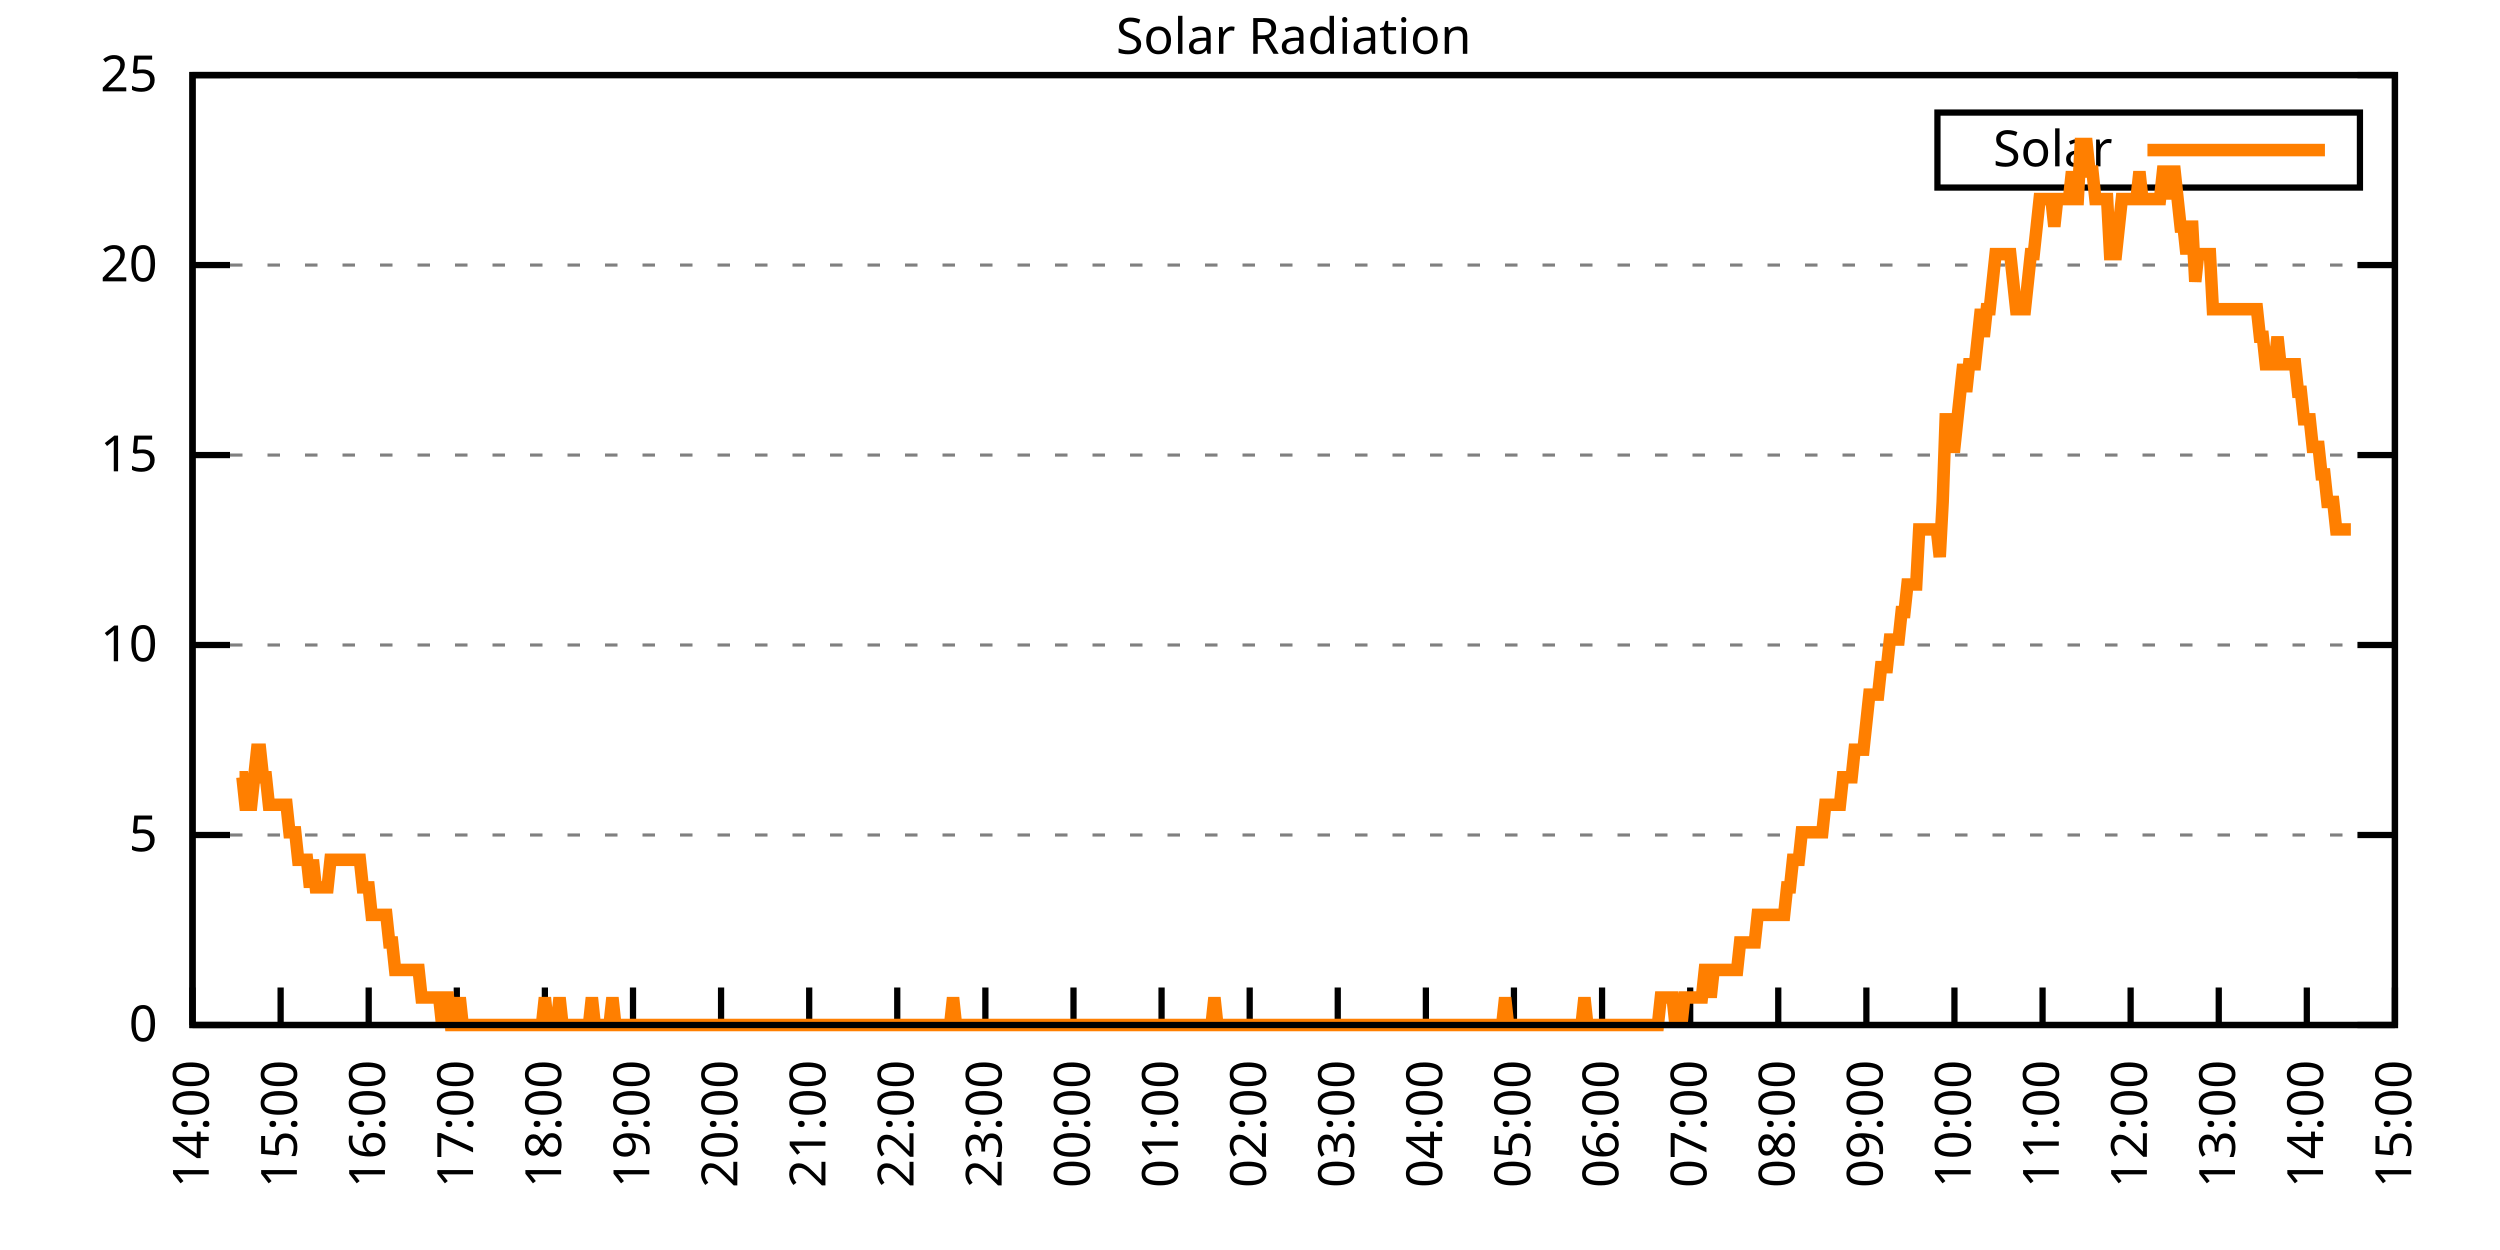
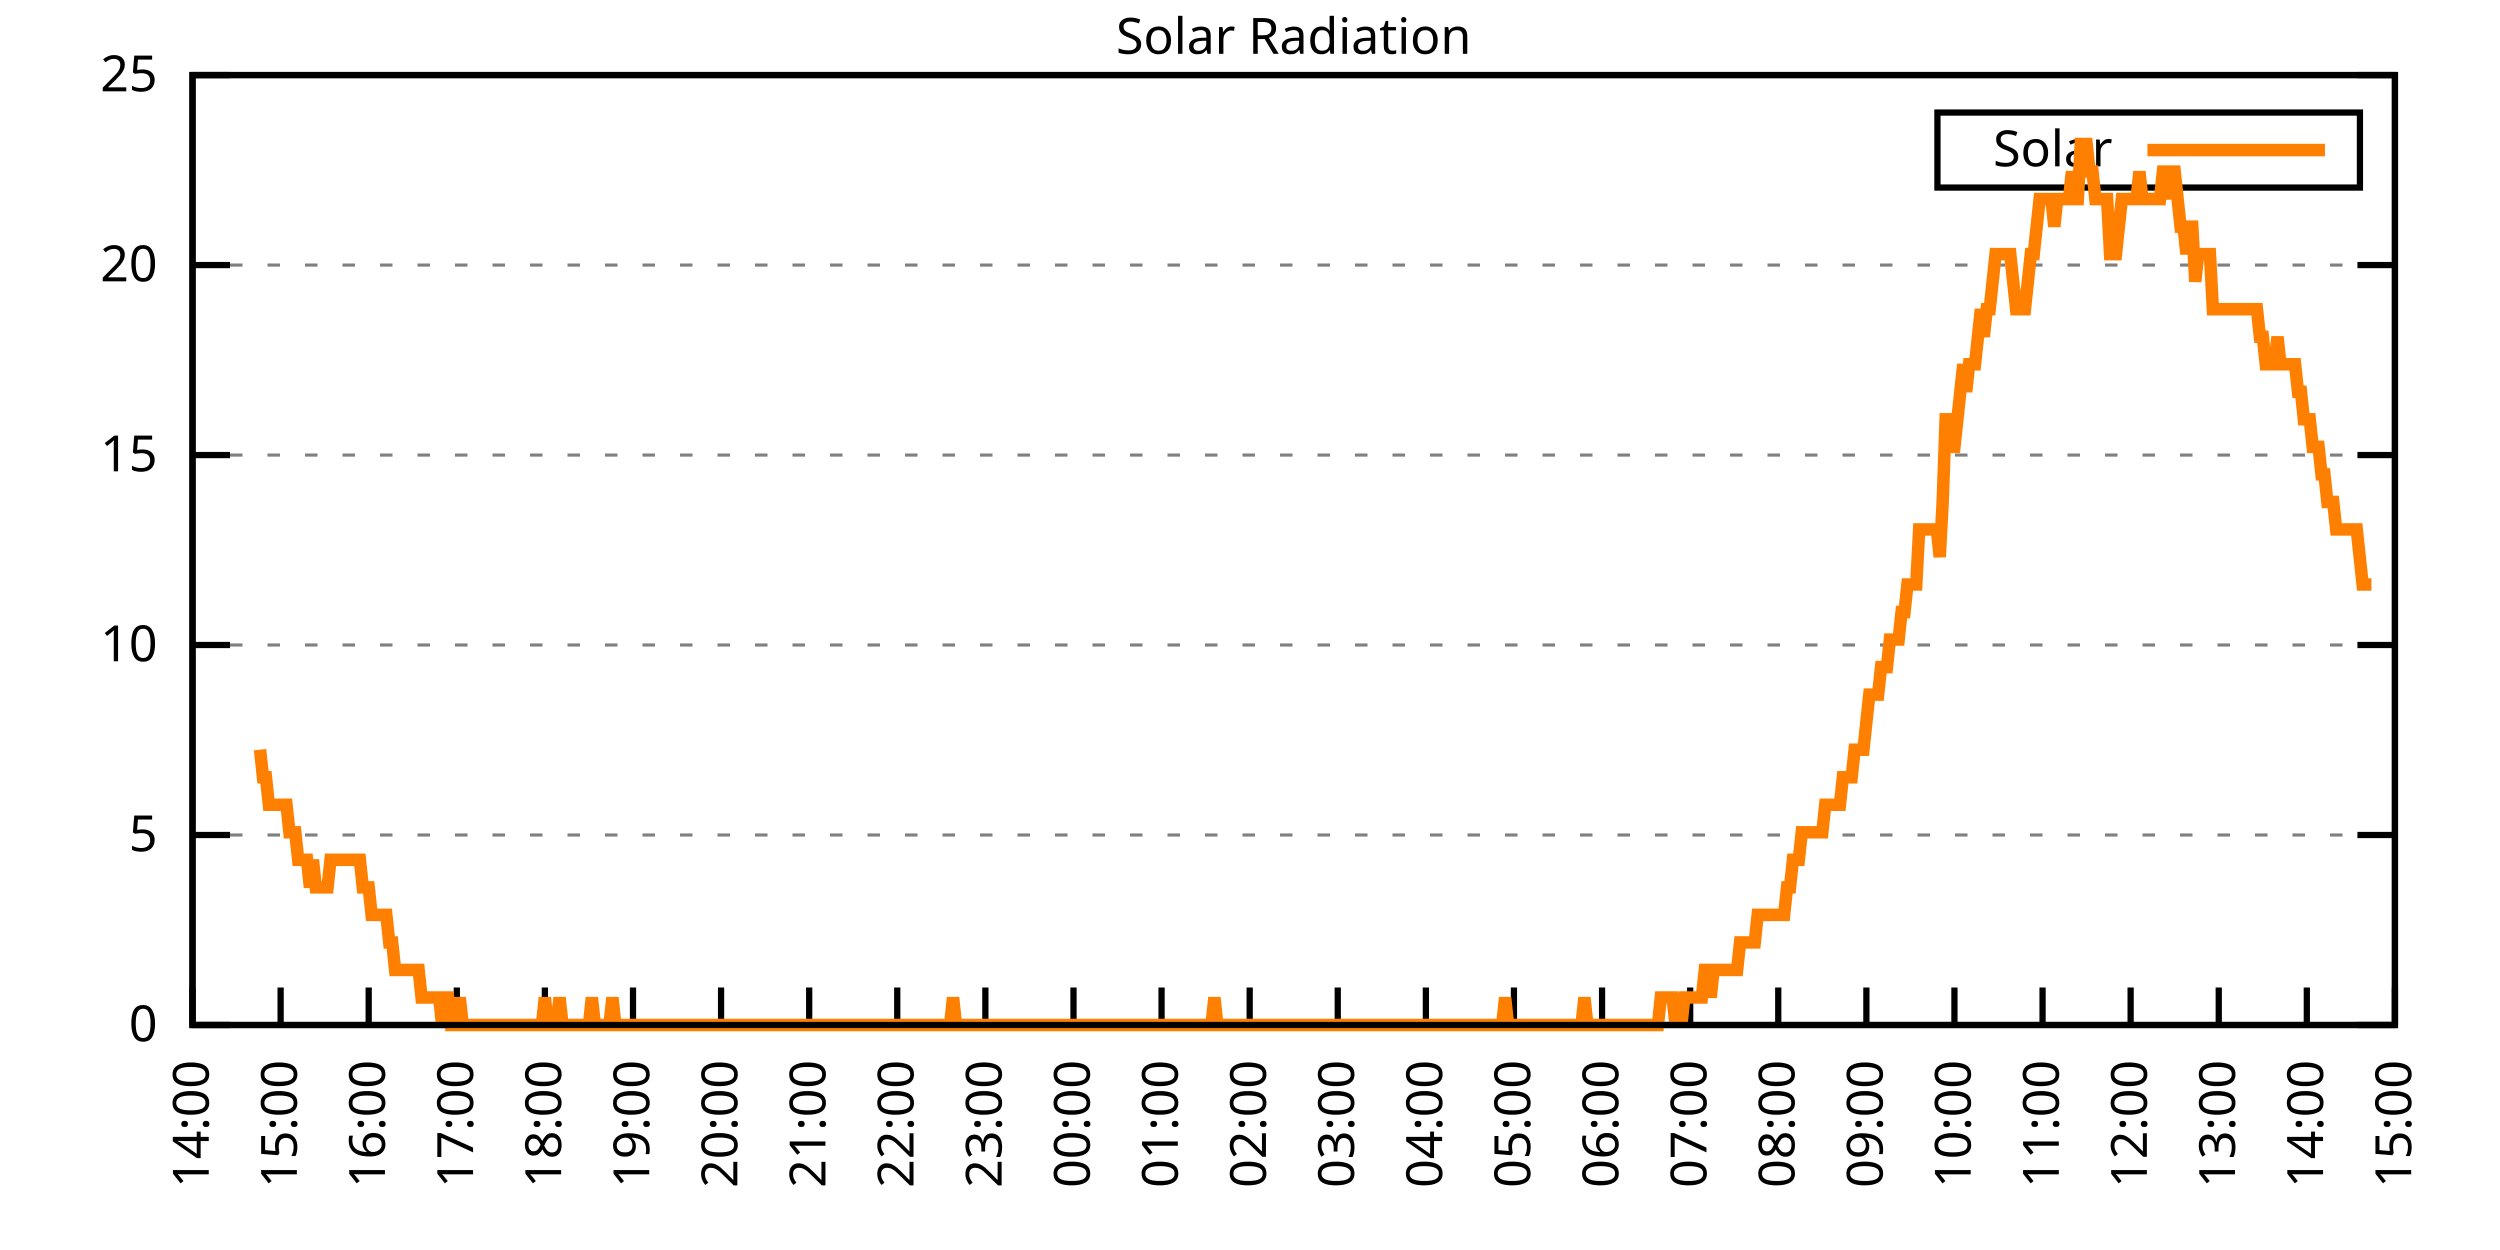
<svg xmlns="http://www.w3.org/2000/svg" xmlns:xlink="http://www.w3.org/1999/xlink" width="400" height="200" viewBox="0 0 400 200">
  <g id="gnuplot_canvas">
    <rect x="0" y="0" width="400" height="200" fill="none" />
    <defs>
      <circle id="gpDot" r="0.5" stroke-width="0.5" stroke="currentColor" />
      <path id="gpPt0" stroke-width="0.333" stroke="currentColor" d="M-1,0 h2 M0,-1 v2" />
      <path id="gpPt1" stroke-width="0.333" stroke="currentColor" d="M-1,-1 L1,1 M1,-1 L-1,1" />
      <path id="gpPt2" stroke-width="0.333" stroke="currentColor" d="M-1,0 L1,0 M0,-1 L0,1 M-1,-1 L1,1 M-1,1 L1,-1" />
      <rect id="gpPt3" stroke-width="0.333" stroke="currentColor" x="-1" y="-1" width="2" height="2" />
      <rect id="gpPt4" stroke-width="0.333" stroke="currentColor" fill="currentColor" x="-1" y="-1" width="2" height="2" />
      <circle id="gpPt5" stroke-width="0.333" stroke="currentColor" cx="0" cy="0" r="1" />
      <use xlink:href="#gpPt5" id="gpPt6" fill="currentColor" stroke="none" />
      <path id="gpPt7" stroke-width="0.333" stroke="currentColor" d="M0,-1.33 L-1.33,0.67 L1.33,0.67 z" />
      <use xlink:href="#gpPt7" id="gpPt8" fill="currentColor" stroke="none" />
      <use xlink:href="#gpPt7" id="gpPt9" stroke="currentColor" transform="rotate(180)" />
      <use xlink:href="#gpPt9" id="gpPt10" fill="currentColor" stroke="none" />
      <use xlink:href="#gpPt3" id="gpPt11" stroke="currentColor" transform="rotate(45)" />
      <use xlink:href="#gpPt11" id="gpPt12" fill="currentColor" stroke="none" />
      <path id="gpPt13" stroke-width="0.333" stroke="currentColor" d="M0,1.330 L1.265,0.411 L0.782,-1.067 L-0.782,-1.076 L-1.265,0.411 z" />
      <use xlink:href="#gpPt13" id="gpPt14" fill="currentColor" stroke="none" />
      <filter id="textbox" filterUnits="objectBoundingBox" x="0" y="0" height="1" width="1">
        <feFlood flood-color="white" flood-opacity="1" result="bgnd" />
        <feComposite in="SourceGraphic" in2="bgnd" operator="atop" />
      </filter>
      <filter id="greybox" filterUnits="objectBoundingBox" x="0" y="0" height="1" width="1">
        <feFlood flood-color="lightgrey" flood-opacity="1" result="grey" />
        <feComposite in="SourceGraphic" in2="grey" operator="atop" />
      </filter>
    </defs>
    <g fill="none" color="white" stroke="currentColor" stroke-width="1.00" stroke-linecap="butt" stroke-linejoin="miter">
</g>
    <g fill="none" color="black" stroke="currentColor" stroke-width="1.00" stroke-linecap="butt" stroke-linejoin="miter">
      <g stroke="none" shape-rendering="crispEdges">
        <polygon fill="rgb(255, 255, 255)" points="30.80,164.00 383.18,164.00 383.18,12.02 30.80,12.02 " />
      </g>
    </g>
    <g fill="none" color="black" stroke="currentColor" stroke-width="1.00" stroke-linecap="butt" stroke-linejoin="miter">
</g>
    <g fill="none" color="black" stroke="black" stroke-width="0.50" stroke-linecap="butt" stroke-linejoin="miter">
</g>
    <g fill="none" color="gray" stroke="currentColor" stroke-width="0.50" stroke-linecap="butt" stroke-linejoin="miter">
      <path stroke="gray" stroke-dasharray="2,4" class="gridline" d="M30.80,164.00 L383.19,164.00  " />
    </g>
    <g fill="none" color="gray" stroke="gray" stroke-width="1.00" stroke-linecap="butt" stroke-linejoin="miter">
</g>
    <g fill="none" color="black" stroke="currentColor" stroke-width="1.00" stroke-linecap="butt" stroke-linejoin="miter">
      <path stroke="black" d="M30.80,164.00 L36.80,164.00 M383.19,164.00 L377.19,164.00  " />
      <g transform="translate(25.20,166.60)" stroke="none" fill="black" font-family="Sans" font-size="8.00" text-anchor="end">
        <text>
          <tspan font-family="Sans"> 0</tspan>
        </text>
      </g>
    </g>
    <g fill="none" color="black" stroke="currentColor" stroke-width="1.00" stroke-linecap="butt" stroke-linejoin="miter">
</g>
    <g fill="none" color="black" stroke="black" stroke-width="0.50" stroke-linecap="butt" stroke-linejoin="miter">
</g>
    <g fill="none" color="gray" stroke="currentColor" stroke-width="0.50" stroke-linecap="butt" stroke-linejoin="miter">
      <path stroke="gray" stroke-dasharray="2,4" class="gridline" d="M30.80,133.60 L383.19,133.60  " />
    </g>
    <g fill="none" color="gray" stroke="gray" stroke-width="1.00" stroke-linecap="butt" stroke-linejoin="miter">
</g>
    <g fill="none" color="black" stroke="currentColor" stroke-width="1.00" stroke-linecap="butt" stroke-linejoin="miter">
      <path stroke="black" d="M30.80,133.60 L36.80,133.60 M383.19,133.60 L377.19,133.60  " />
      <g transform="translate(25.20,136.20)" stroke="none" fill="black" font-family="Sans" font-size="8.00" text-anchor="end">
        <text>
          <tspan font-family="Sans"> 5</tspan>
        </text>
      </g>
    </g>
    <g fill="none" color="black" stroke="currentColor" stroke-width="1.00" stroke-linecap="butt" stroke-linejoin="miter">
</g>
    <g fill="none" color="black" stroke="black" stroke-width="0.50" stroke-linecap="butt" stroke-linejoin="miter">
</g>
    <g fill="none" color="gray" stroke="currentColor" stroke-width="0.50" stroke-linecap="butt" stroke-linejoin="miter">
      <path stroke="gray" stroke-dasharray="2,4" class="gridline" d="M30.80,103.20 L383.19,103.20  " />
    </g>
    <g fill="none" color="gray" stroke="gray" stroke-width="1.00" stroke-linecap="butt" stroke-linejoin="miter">
</g>
    <g fill="none" color="black" stroke="currentColor" stroke-width="1.00" stroke-linecap="butt" stroke-linejoin="miter">
      <path stroke="black" d="M30.80,103.20 L36.80,103.20 M383.19,103.20 L377.19,103.20  " />
      <g transform="translate(25.20,105.80)" stroke="none" fill="black" font-family="Sans" font-size="8.00" text-anchor="end">
        <text>
          <tspan font-family="Sans"> 10</tspan>
        </text>
      </g>
    </g>
    <g fill="none" color="black" stroke="currentColor" stroke-width="1.00" stroke-linecap="butt" stroke-linejoin="miter">
</g>
    <g fill="none" color="black" stroke="black" stroke-width="0.50" stroke-linecap="butt" stroke-linejoin="miter">
</g>
    <g fill="none" color="gray" stroke="currentColor" stroke-width="0.50" stroke-linecap="butt" stroke-linejoin="miter">
      <path stroke="gray" stroke-dasharray="2,4" class="gridline" d="M30.80,72.81 L383.19,72.81  " />
    </g>
    <g fill="none" color="gray" stroke="gray" stroke-width="1.00" stroke-linecap="butt" stroke-linejoin="miter">
</g>
    <g fill="none" color="black" stroke="currentColor" stroke-width="1.00" stroke-linecap="butt" stroke-linejoin="miter">
      <path stroke="black" d="M30.80,72.81 L36.80,72.81 M383.19,72.81 L377.19,72.81  " />
      <g transform="translate(25.20,75.41)" stroke="none" fill="black" font-family="Sans" font-size="8.00" text-anchor="end">
        <text>
          <tspan font-family="Sans"> 15</tspan>
        </text>
      </g>
    </g>
    <g fill="none" color="black" stroke="currentColor" stroke-width="1.00" stroke-linecap="butt" stroke-linejoin="miter">
</g>
    <g fill="none" color="black" stroke="black" stroke-width="0.50" stroke-linecap="butt" stroke-linejoin="miter">
</g>
    <g fill="none" color="gray" stroke="currentColor" stroke-width="0.50" stroke-linecap="butt" stroke-linejoin="miter">
      <path stroke="gray" stroke-dasharray="2,4" class="gridline" d="M30.80,42.41 L383.19,42.41  " />
    </g>
    <g fill="none" color="gray" stroke="gray" stroke-width="1.00" stroke-linecap="butt" stroke-linejoin="miter">
</g>
    <g fill="none" color="black" stroke="currentColor" stroke-width="1.00" stroke-linecap="butt" stroke-linejoin="miter">
      <path stroke="black" d="M30.80,42.41 L36.80,42.41 M383.19,42.41 L377.19,42.41  " />
      <g transform="translate(25.20,45.01)" stroke="none" fill="black" font-family="Sans" font-size="8.00" text-anchor="end">
        <text>
          <tspan font-family="Sans"> 20</tspan>
        </text>
      </g>
    </g>
    <g fill="none" color="black" stroke="currentColor" stroke-width="1.00" stroke-linecap="butt" stroke-linejoin="miter">
</g>
    <g fill="none" color="black" stroke="black" stroke-width="0.50" stroke-linecap="butt" stroke-linejoin="miter">
</g>
    <g fill="none" color="gray" stroke="currentColor" stroke-width="0.50" stroke-linecap="butt" stroke-linejoin="miter">
      <path stroke="gray" stroke-dasharray="2,4" class="gridline" d="M30.80,12.01 L383.19,12.01  " />
    </g>
    <g fill="none" color="gray" stroke="gray" stroke-width="1.00" stroke-linecap="butt" stroke-linejoin="miter">
</g>
    <g fill="none" color="black" stroke="currentColor" stroke-width="1.00" stroke-linecap="butt" stroke-linejoin="miter">
      <path stroke="black" d="M30.80,12.01 L36.80,12.01 M383.19,12.01 L377.19,12.01  " />
      <g transform="translate(25.20,14.61)" stroke="none" fill="black" font-family="Sans" font-size="8.00" text-anchor="end">
        <text>
          <tspan font-family="Sans"> 25</tspan>
        </text>
      </g>
    </g>
    <g fill="none" color="black" stroke="currentColor" stroke-width="1.00" stroke-linecap="butt" stroke-linejoin="miter">
      <path stroke="black" d="M30.80,164.00 L30.80,158.00  " />
      <g transform="translate(33.40,169.60) rotate(270.00)" stroke="none" fill="black" font-family="Sans" font-size="8.00" text-anchor="end">
        <text>
          <tspan font-family="Sans">14:00</tspan>
        </text>
      </g>
    </g>
    <g fill="none" color="black" stroke="currentColor" stroke-width="1.00" stroke-linecap="butt" stroke-linejoin="miter">
      <path stroke="black" d="M44.90,164.00 L44.90,158.00  " />
      <g transform="translate(47.50,169.60) rotate(270.00)" stroke="none" fill="black" font-family="Sans" font-size="8.00" text-anchor="end">
        <text>
          <tspan font-family="Sans">15:00</tspan>
        </text>
      </g>
    </g>
    <g fill="none" color="black" stroke="currentColor" stroke-width="1.00" stroke-linecap="butt" stroke-linejoin="miter">
      <path stroke="black" d="M58.99,164.00 L58.99,158.00  " />
      <g transform="translate(61.59,169.60) rotate(270.00)" stroke="none" fill="black" font-family="Sans" font-size="8.00" text-anchor="end">
        <text>
          <tspan font-family="Sans">16:00</tspan>
        </text>
      </g>
    </g>
    <g fill="none" color="black" stroke="currentColor" stroke-width="1.00" stroke-linecap="butt" stroke-linejoin="miter">
      <path stroke="black" d="M73.09,164.00 L73.09,158.00  " />
      <g transform="translate(75.69,169.60) rotate(270.00)" stroke="none" fill="black" font-family="Sans" font-size="8.00" text-anchor="end">
        <text>
          <tspan font-family="Sans">17:00</tspan>
        </text>
      </g>
    </g>
    <g fill="none" color="black" stroke="currentColor" stroke-width="1.00" stroke-linecap="butt" stroke-linejoin="miter">
      <path stroke="black" d="M87.18,164.00 L87.18,158.00  " />
      <g transform="translate(89.78,169.60) rotate(270.00)" stroke="none" fill="black" font-family="Sans" font-size="8.00" text-anchor="end">
        <text>
          <tspan font-family="Sans">18:00</tspan>
        </text>
      </g>
    </g>
    <g fill="none" color="black" stroke="currentColor" stroke-width="1.00" stroke-linecap="butt" stroke-linejoin="miter">
      <path stroke="black" d="M101.28,164.00 L101.28,158.00  " />
      <g transform="translate(103.88,169.60) rotate(270.00)" stroke="none" fill="black" font-family="Sans" font-size="8.00" text-anchor="end">
        <text>
          <tspan font-family="Sans">19:00</tspan>
        </text>
      </g>
    </g>
    <g fill="none" color="black" stroke="currentColor" stroke-width="1.00" stroke-linecap="butt" stroke-linejoin="miter">
      <path stroke="black" d="M115.37,164.00 L115.37,158.00  " />
      <g transform="translate(117.97,169.60) rotate(270.00)" stroke="none" fill="black" font-family="Sans" font-size="8.00" text-anchor="end">
        <text>
          <tspan font-family="Sans">20:00</tspan>
        </text>
      </g>
    </g>
    <g fill="none" color="black" stroke="currentColor" stroke-width="1.00" stroke-linecap="butt" stroke-linejoin="miter">
      <path stroke="black" d="M129.47,164.00 L129.47,158.00  " />
      <g transform="translate(132.07,169.60) rotate(270.00)" stroke="none" fill="black" font-family="Sans" font-size="8.00" text-anchor="end">
        <text>
          <tspan font-family="Sans">21:00</tspan>
        </text>
      </g>
    </g>
    <g fill="none" color="black" stroke="currentColor" stroke-width="1.00" stroke-linecap="butt" stroke-linejoin="miter">
      <path stroke="black" d="M143.56,164.00 L143.56,158.00  " />
      <g transform="translate(146.16,169.60) rotate(270.00)" stroke="none" fill="black" font-family="Sans" font-size="8.00" text-anchor="end">
        <text>
          <tspan font-family="Sans">22:00</tspan>
        </text>
      </g>
    </g>
    <g fill="none" color="black" stroke="currentColor" stroke-width="1.00" stroke-linecap="butt" stroke-linejoin="miter">
      <path stroke="black" d="M157.66,164.00 L157.66,158.00  " />
      <g transform="translate(160.26,169.60) rotate(270.00)" stroke="none" fill="black" font-family="Sans" font-size="8.00" text-anchor="end">
        <text>
          <tspan font-family="Sans">23:00</tspan>
        </text>
      </g>
    </g>
    <g fill="none" color="black" stroke="currentColor" stroke-width="1.00" stroke-linecap="butt" stroke-linejoin="miter">
      <path stroke="black" d="M171.76,164.00 L171.76,158.00  " />
      <g transform="translate(174.36,169.60) rotate(270.00)" stroke="none" fill="black" font-family="Sans" font-size="8.00" text-anchor="end">
        <text>
          <tspan font-family="Sans">00:00</tspan>
        </text>
      </g>
    </g>
    <g fill="none" color="black" stroke="currentColor" stroke-width="1.00" stroke-linecap="butt" stroke-linejoin="miter">
      <path stroke="black" d="M185.85,164.00 L185.85,158.00  " />
      <g transform="translate(188.45,169.60) rotate(270.00)" stroke="none" fill="black" font-family="Sans" font-size="8.00" text-anchor="end">
        <text>
          <tspan font-family="Sans">01:00</tspan>
        </text>
      </g>
    </g>
    <g fill="none" color="black" stroke="currentColor" stroke-width="1.00" stroke-linecap="butt" stroke-linejoin="miter">
      <path stroke="black" d="M199.95,164.00 L199.95,158.00  " />
      <g transform="translate(202.55,169.60) rotate(270.00)" stroke="none" fill="black" font-family="Sans" font-size="8.00" text-anchor="end">
        <text>
          <tspan font-family="Sans">02:00</tspan>
        </text>
      </g>
    </g>
    <g fill="none" color="black" stroke="currentColor" stroke-width="1.00" stroke-linecap="butt" stroke-linejoin="miter">
      <path stroke="black" d="M214.04,164.00 L214.04,158.00  " />
      <g transform="translate(216.64,169.60) rotate(270.00)" stroke="none" fill="black" font-family="Sans" font-size="8.00" text-anchor="end">
        <text>
          <tspan font-family="Sans">03:00</tspan>
        </text>
      </g>
    </g>
    <g fill="none" color="black" stroke="currentColor" stroke-width="1.00" stroke-linecap="butt" stroke-linejoin="miter">
      <path stroke="black" d="M228.14,164.00 L228.14,158.00  " />
      <g transform="translate(230.74,169.60) rotate(270.00)" stroke="none" fill="black" font-family="Sans" font-size="8.00" text-anchor="end">
        <text>
          <tspan font-family="Sans">04:00</tspan>
        </text>
      </g>
    </g>
    <g fill="none" color="black" stroke="currentColor" stroke-width="1.00" stroke-linecap="butt" stroke-linejoin="miter">
      <path stroke="black" d="M242.23,164.00 L242.23,158.00  " />
      <g transform="translate(244.83,169.60) rotate(270.00)" stroke="none" fill="black" font-family="Sans" font-size="8.00" text-anchor="end">
        <text>
          <tspan font-family="Sans">05:00</tspan>
        </text>
      </g>
    </g>
    <g fill="none" color="black" stroke="currentColor" stroke-width="1.00" stroke-linecap="butt" stroke-linejoin="miter">
      <path stroke="black" d="M256.33,164.00 L256.33,158.00  " />
      <g transform="translate(258.93,169.60) rotate(270.00)" stroke="none" fill="black" font-family="Sans" font-size="8.00" text-anchor="end">
        <text>
          <tspan font-family="Sans">06:00</tspan>
        </text>
      </g>
    </g>
    <g fill="none" color="black" stroke="currentColor" stroke-width="1.00" stroke-linecap="butt" stroke-linejoin="miter">
      <path stroke="black" d="M270.43,164.00 L270.43,158.00  " />
      <g transform="translate(273.03,169.60) rotate(270.00)" stroke="none" fill="black" font-family="Sans" font-size="8.00" text-anchor="end">
        <text>
          <tspan font-family="Sans">07:00</tspan>
        </text>
      </g>
    </g>
    <g fill="none" color="black" stroke="currentColor" stroke-width="1.00" stroke-linecap="butt" stroke-linejoin="miter">
      <path stroke="black" d="M284.52,164.00 L284.52,158.00  " />
      <g transform="translate(287.12,169.60) rotate(270.00)" stroke="none" fill="black" font-family="Sans" font-size="8.00" text-anchor="end">
        <text>
          <tspan font-family="Sans">08:00</tspan>
        </text>
      </g>
    </g>
    <g fill="none" color="black" stroke="currentColor" stroke-width="1.00" stroke-linecap="butt" stroke-linejoin="miter">
      <path stroke="black" d="M298.62,164.00 L298.62,158.00  " />
      <g transform="translate(301.22,169.60) rotate(270.00)" stroke="none" fill="black" font-family="Sans" font-size="8.00" text-anchor="end">
        <text>
          <tspan font-family="Sans">09:00</tspan>
        </text>
      </g>
    </g>
    <g fill="none" color="black" stroke="currentColor" stroke-width="1.00" stroke-linecap="butt" stroke-linejoin="miter">
      <path stroke="black" d="M312.71,164.00 L312.71,158.00  " />
      <g transform="translate(315.31,169.60) rotate(270.00)" stroke="none" fill="black" font-family="Sans" font-size="8.00" text-anchor="end">
        <text>
          <tspan font-family="Sans">10:00</tspan>
        </text>
      </g>
    </g>
    <g fill="none" color="black" stroke="currentColor" stroke-width="1.00" stroke-linecap="butt" stroke-linejoin="miter">
      <path stroke="black" d="M326.81,164.00 L326.81,158.00  " />
      <g transform="translate(329.41,169.60) rotate(270.00)" stroke="none" fill="black" font-family="Sans" font-size="8.00" text-anchor="end">
        <text>
          <tspan font-family="Sans">11:00</tspan>
        </text>
      </g>
    </g>
    <g fill="none" color="black" stroke="currentColor" stroke-width="1.00" stroke-linecap="butt" stroke-linejoin="miter">
      <path stroke="black" d="M340.90,164.00 L340.90,158.00  " />
      <g transform="translate(343.50,169.60) rotate(270.00)" stroke="none" fill="black" font-family="Sans" font-size="8.00" text-anchor="end">
        <text>
          <tspan font-family="Sans">12:00</tspan>
        </text>
      </g>
    </g>
    <g fill="none" color="black" stroke="currentColor" stroke-width="1.00" stroke-linecap="butt" stroke-linejoin="miter">
      <path stroke="black" d="M355.00,164.00 L355.00,158.00  " />
      <g transform="translate(357.60,169.60) rotate(270.00)" stroke="none" fill="black" font-family="Sans" font-size="8.00" text-anchor="end">
        <text>
          <tspan font-family="Sans">13:00</tspan>
        </text>
      </g>
    </g>
    <g fill="none" color="black" stroke="currentColor" stroke-width="1.00" stroke-linecap="butt" stroke-linejoin="miter">
      <path stroke="black" d="M369.09,164.00 L369.09,158.00  " />
      <g transform="translate(371.69,169.60) rotate(270.00)" stroke="none" fill="black" font-family="Sans" font-size="8.00" text-anchor="end">
        <text>
          <tspan font-family="Sans">14:00</tspan>
        </text>
      </g>
    </g>
    <g fill="none" color="black" stroke="currentColor" stroke-width="1.00" stroke-linecap="butt" stroke-linejoin="miter">
      <path stroke="black" d="M383.19,164.00 L383.19,158.00  " />
      <g transform="translate(385.79,169.60) rotate(270.00)" stroke="none" fill="black" font-family="Sans" font-size="8.00" text-anchor="end">
        <text>
          <tspan font-family="Sans">15:00</tspan>
        </text>
      </g>
    </g>
    <g fill="none" color="black" stroke="currentColor" stroke-width="1.00" stroke-linecap="butt" stroke-linejoin="miter">
</g>
    <g fill="none" color="black" stroke="currentColor" stroke-width="1.00" stroke-linecap="butt" stroke-linejoin="miter">
      <path stroke="black" d="M30.80,12.01 L30.80,164.00 L383.19,164.00 L383.19,12.01 L30.80,12.01 Z  " />
    </g>
    <g fill="none" color="black" stroke="currentColor" stroke-width="1.00" stroke-linecap="butt" stroke-linejoin="miter">
</g>
    <g fill="none" color="black" stroke="currentColor" stroke-width="1.00" stroke-linecap="butt" stroke-linejoin="miter">
      <path stroke="black" d="M309.99,30.01 L309.99,18.01 L377.59,18.01 L377.59,30.01 L309.99,30.01 Z  " />
    </g>
    <g id="Solar_Radiation_plot_1">
      <g fill="none" color="white" stroke="black" stroke-width="2.00" stroke-linecap="butt" stroke-linejoin="miter">
</g>
      <g fill="none" color="black" stroke="currentColor" stroke-width="2.00" stroke-linecap="butt" stroke-linejoin="miter">
        <g transform="translate(337.99,26.61)" stroke="none" fill="black" font-family="Sans" font-size="8.00" text-anchor="end">
          <text>
            <tspan font-family="Sans">Solar</tspan>
          </text>
        </g>
      </g>
      <g fill="none" color="black" stroke="currentColor" stroke-width="2.00" stroke-linecap="butt" stroke-linejoin="miter">
-         <path stroke="rgb(255, 127,   0)" d="M343.59,24.01 L371.99,24.01 M38.32,124.36 L38.79,124.36 L39.26,128.76 L39.73,128.76 L40.20,128.76 L40.67,124.36   L41.14,119.95 L41.61,119.95 L42.08,124.36 L42.55,124.36 L43.02,128.76 L43.49,128.76 L43.96,128.76 L44.43,128.76   L44.90,128.76 L45.37,128.76 L45.84,128.76 L46.31,133.17 L46.78,133.17 L47.24,133.17 L47.71,137.57 L48.18,137.57   L48.65,137.57 L49.12,137.57 L49.59,141.98 L50.06,137.57 L50.53,141.98 L51.00,141.98 L51.47,141.98 L51.94,141.98   L52.41,141.98 L52.88,137.57 L53.35,137.57 L53.82,137.57 L54.29,137.57 L54.76,137.57 L55.23,137.57 L55.70,137.57   L56.17,137.57 L56.64,137.57 L57.11,137.57 L57.58,137.57 L58.05,141.98 L58.52,141.98 L58.99,141.98 L59.46,146.38   L59.93,146.38 L60.40,146.38 L60.87,146.38 L61.34,146.38 L61.81,146.38 L62.28,150.79 L62.75,150.79 L63.22,155.19   L63.69,155.19 L64.16,155.19 L64.63,155.19 L65.10,155.19 L65.57,155.19 L66.04,155.19 L66.51,155.19 L66.98,155.19   L67.45,159.60 L67.92,159.60 L68.39,159.60 L68.86,159.60 L69.33,159.60 L69.80,159.60 L70.27,159.60 L70.74,164.00   L71.21,159.60 L71.68,159.60 L72.15,164.00 L72.62,164.00 L73.09,164.00 L73.56,159.60 L74.03,164.00 L74.50,164.00   L74.97,164.00 L75.44,164.00 L75.91,164.00 L76.38,164.00 L76.85,164.00 L77.32,164.00 L77.79,164.00 L78.26,164.00   L78.73,164.00 L79.19,164.00 L79.66,164.00 L80.13,164.00 L80.60,164.00 L81.07,164.00 L81.54,164.00 L82.01,164.00   L82.48,164.00 L82.95,164.00 L83.42,164.00 L83.89,164.00 L84.36,164.00 L84.83,164.00 L85.30,164.00 L85.77,164.00   L86.24,164.00 L86.71,164.00 L87.18,159.60 L87.65,164.00 L88.12,164.00 L88.59,164.00 L89.06,164.00 L89.53,159.60   L90.00,164.00 L90.47,164.00 L90.94,164.00 L91.41,164.00 L91.88,164.00 L92.35,164.00 L92.82,164.00 L93.29,164.00   L93.76,164.00 L94.23,164.00 L94.70,159.60 L95.17,164.00 L95.64,164.00 L96.11,164.00 L96.58,164.00 L97.05,164.00   L97.52,164.00 L97.99,159.60 L98.46,164.00 L98.93,164.00 L99.40,164.00 L99.87,164.00 L100.34,164.00 L100.81,164.00   L101.28,164.00 L101.75,164.00 L102.22,164.00 L102.69,164.00 L103.16,164.00 L103.63,164.00 L104.10,164.00 L104.57,164.00   L105.04,164.00 L105.51,164.00 L105.98,164.00 L106.45,164.00 L106.92,164.00 L107.39,164.00 L107.86,164.00 L108.33,164.00   L108.80,164.00 L109.27,164.00 L109.74,164.00 L110.21,164.00 L110.68,164.00 L111.14,164.00 L111.61,164.00 L112.08,164.00   L112.55,164.00 L113.02,164.00 L113.49,164.00 L113.96,164.00 L114.43,164.00 L114.90,164.00 L115.37,164.00 L115.84,164.00   L116.31,164.00 L116.78,164.00 L117.25,164.00 L117.72,164.00 L118.19,164.00 L118.66,164.00 L119.13,164.00 L119.60,164.00   L120.07,164.00 L120.54,164.00 L121.01,164.00 L121.48,164.00 L121.95,164.00 L122.42,164.00 L122.89,164.00 L123.36,164.00   L123.83,164.00 L124.30,164.00 L124.77,164.00 L125.24,164.00 L125.71,164.00 L126.18,164.00 L126.65,164.00 L127.12,164.00   L127.59,164.00 L128.06,164.00 L128.53,164.00 L129.00,164.00 L129.47,164.00 L129.94,164.00 L130.41,164.00 L130.88,164.00   L131.35,164.00 L131.82,164.00 L132.29,164.00 L132.76,164.00 L133.23,164.00 L133.70,164.00 L134.17,164.00 L134.64,164.00   L135.11,164.00 L135.58,164.00 L136.05,164.00 L136.52,164.00 L136.99,164.00 L137.46,164.00 L137.93,164.00 L138.40,164.00   L138.87,164.00 L139.34,164.00 L139.81,164.00 L140.28,164.00 L140.75,164.00 L141.22,164.00 L141.69,164.00 L142.16,164.00   L142.63,164.00 L143.09,164.00 L143.56,164.00 L144.03,164.00 L144.50,164.00 L144.97,164.00 L145.44,164.00 L145.91,164.00   L146.38,164.00 L146.85,164.00 L147.32,164.00 L147.79,164.00 L148.26,164.00 L148.73,164.00 L149.20,164.00 L149.67,164.00   L150.14,164.00 L150.61,164.00 L151.08,164.00 L151.55,164.00 L152.02,164.00 L152.49,159.60 L152.96,164.00 L153.43,164.00   L153.90,164.00 L154.37,164.00 L154.84,164.00 L155.31,164.00 L155.78,164.00 L156.25,164.00 L156.72,164.00 L157.19,164.00   L157.66,164.00 L158.13,164.00 L158.60,164.00 L159.07,164.00 L159.54,164.00 L160.01,164.00 L160.48,164.00 L160.95,164.00   L161.42,164.00 L161.89,164.00 L162.36,164.00 L162.83,164.00 L163.30,164.00 L163.77,164.00 L164.24,164.00 L164.71,164.00   L165.18,164.00 L165.65,164.00 L166.12,164.00 L166.59,164.00 L167.06,164.00 L167.53,164.00 L168.00,164.00 L168.47,164.00   L168.94,164.00 L169.41,164.00 L169.88,164.00 L170.35,164.00 L170.82,164.00 L171.29,164.00 L171.76,164.00 L172.23,164.00   L172.70,164.00 L173.17,164.00 L173.64,164.00 L174.11,164.00 L174.58,164.00 L175.04,164.00 L175.51,164.00 L175.98,164.00   L176.45,164.00 L176.92,164.00 L177.39,164.00 L177.86,164.00 L178.33,164.00 L178.80,164.00 L179.27,164.00 L179.74,164.00   L180.21,164.00 L180.68,164.00 L181.15,164.00 L181.62,164.00 L182.09,164.00 L182.56,164.00 L183.03,164.00 L183.50,164.00   L183.97,164.00 L184.44,164.00 L184.91,164.00 L185.38,164.00 L185.85,164.00 L186.32,164.00 L186.79,164.00 L187.26,164.00   L187.73,164.00 L188.20,164.00 L188.67,164.00 L189.14,164.00 L189.61,164.00 L190.08,164.00 L190.55,164.00 L191.02,164.00   L191.49,164.00 L191.96,164.00 L192.43,164.00 L192.90,164.00 L193.37,164.00 L193.84,164.00 L194.31,159.60 L194.78,164.00   L195.25,164.00 L195.72,164.00 L196.19,164.00 L196.66,164.00 L197.13,164.00 L197.60,164.00 L198.07,164.00 L198.54,164.00   L199.01,164.00 L199.48,164.00 L199.95,164.00 L200.42,164.00 L200.89,164.00 L201.36,164.00 L201.83,164.00 L202.30,164.00   L202.77,164.00 L203.24,164.00 L203.71,164.00 L204.18,164.00 L204.65,164.00 L205.12,164.00 L205.59,164.00 L206.06,164.00   L206.53,164.00 L207.00,164.00 L207.46,164.00 L207.93,164.00 L208.40,164.00 L208.87,164.00 L209.34,164.00 L209.81,164.00   L210.28,164.00 L210.75,164.00 L211.22,164.00 L211.69,164.00 L212.16,164.00 L212.63,164.00 L213.10,164.00 L213.57,164.00   L214.04,164.00 L214.51,164.00 L214.98,164.00 L215.45,164.00 L215.92,164.00 L216.39,164.00 L216.86,164.00 L217.33,164.00   L217.80,164.00 L218.27,164.00 L218.74,164.00 L219.21,164.00 L219.68,164.00 L220.15,164.00 L220.62,164.00 L221.09,164.00   L221.56,164.00 L222.03,164.00 L222.50,164.00 L222.97,164.00 L223.44,164.00 L223.91,164.00 L224.38,164.00 L224.85,164.00   L225.32,164.00 L225.79,164.00 L226.26,164.00 L226.73,164.00 L227.20,164.00 L227.67,164.00 L228.14,164.00 L228.61,164.00   L229.08,164.00 L229.55,164.00 L230.02,164.00 L230.49,164.00 L230.96,164.00 L231.43,164.00 L231.90,164.00 L232.37,164.00   L232.84,164.00 L233.31,164.00 L233.78,164.00 L234.25,164.00 L234.72,164.00 L235.19,164.00 L235.66,164.00 L236.13,164.00   L236.60,164.00 L237.07,164.00 L237.54,164.00 L238.01,164.00 L238.48,164.00 L238.95,164.00 L239.41,164.00 L239.88,164.00   L240.35,164.00 L240.82,159.60 L241.29,164.00 L241.76,164.00 L242.23,164.00 L242.70,164.00 L243.17,164.00 L243.64,164.00   L244.11,164.00 L244.58,164.00 L245.05,164.00 L245.52,164.00 L245.99,164.00 L246.46,164.00 L246.93,164.00 L247.40,164.00   L247.87,164.00 L248.34,164.00 L248.81,164.00 L249.28,164.00 L249.75,164.00 L250.22,164.00 L250.69,164.00 L251.16,164.00   L251.63,164.00 L252.10,164.00 L252.57,164.00 L253.04,164.00 L253.51,159.60 L253.98,164.00 L254.45,164.00 L254.92,164.00   L255.39,164.00 L255.86,164.00 L256.33,164.00 L256.80,164.00 L257.27,164.00 L257.74,164.00 L258.21,164.00 L258.68,164.00   L259.15,164.00 L259.62,164.00 L260.09,164.00 L260.56,164.00 L261.03,164.00 L261.50,164.00 L261.97,164.00 L262.44,164.00   L262.91,164.00 L263.38,164.00 L263.85,164.00 L264.32,164.00 L264.79,164.00 L265.26,164.00 L265.73,159.60 L266.20,159.60   L266.67,159.60 L267.14,159.60 L267.61,159.60 L268.08,164.00 L268.55,159.60 L269.02,164.00 L269.49,159.60 L269.96,159.60   L270.43,159.60 L270.90,159.60 L271.36,159.60 L271.83,159.60 L272.30,159.60 L272.77,155.19 L273.24,155.19 L273.71,159.60   L274.18,155.19 L274.65,155.19 L275.12,155.19 L275.59,155.19 L276.06,155.19 L276.53,155.19 L277.00,155.19 L277.47,155.19   L277.94,155.19 L278.41,150.79 L278.88,150.79 L279.35,150.79 L279.82,150.79 L280.29,150.79 L280.76,150.79 L281.23,146.38   L281.70,146.38 L282.17,146.38 L282.64,146.38 L283.11,146.38 L283.58,146.38 L284.05,146.38 L284.52,146.38 L284.99,146.38   L285.46,146.38 L285.93,141.98 L286.40,141.98 L286.87,137.57 L287.34,137.57 L287.81,137.57 L288.28,133.17 L288.75,133.17   L289.22,133.17 L289.69,133.17 L290.16,133.17 L290.63,133.17 L291.10,133.17 L291.57,133.17 L292.04,128.76 L292.51,128.76   L292.98,128.76 L293.45,128.76 L293.92,128.76 L294.39,128.76 L294.86,124.36 L295.33,124.36 L295.80,124.36 L296.27,124.36   L296.74,119.95 L297.21,119.95 L297.68,119.95 L298.15,119.95 L298.62,115.55 L299.09,111.14 L299.56,111.14 L300.03,111.14   L300.50,111.14 L300.97,106.74 L301.44,106.74 L301.91,106.74 L302.38,102.33 L302.85,102.33 L303.31,102.33 L303.78,102.33   L304.25,97.93 L304.72,97.93 L305.19,93.52 L305.66,93.52 L306.13,93.52 L306.60,93.52 L307.07,84.71 L307.54,84.71   L308.01,84.71 L308.48,84.71 L308.95,84.71 L309.42,84.71 L309.89,84.71 L310.36,89.12 L310.83,80.31 L311.30,67.09   L311.77,67.09 L312.24,71.50 L312.71,71.50 L313.18,67.09 L313.65,62.69 L314.12,58.28 L314.59,62.69 L315.06,58.28   L315.53,58.28 L316.00,58.28 L316.47,53.88 L316.94,49.47 L317.41,53.88 L317.88,49.47 L318.35,49.47 L318.82,45.07   L319.29,40.66 L319.76,40.66 L320.23,40.66 L320.70,40.66 L321.17,40.66 L321.64,40.66 L322.11,45.07 L322.58,49.47   L323.05,49.47 L323.52,49.47 L323.99,49.47 L324.46,45.07 L324.93,40.66 L325.40,40.66 L325.87,36.26 L326.34,31.85   L326.81,31.85 L327.28,31.85 L327.75,31.85 L328.22,31.85 L328.69,36.26 L329.16,31.85 L329.63,31.85 L330.10,31.85   L330.57,31.85 L331.04,31.85 L331.51,27.45 L331.98,31.85 L332.45,31.85 L332.92,23.04 L333.39,23.04 L333.86,23.04   L334.33,27.45 L334.80,27.45 L335.26,31.85 L335.73,31.85 L336.20,31.85 L336.67,31.85 L337.14,31.85 L337.61,40.66   L338.08,40.66 L338.55,40.66 L339.02,36.26 L339.49,31.85 L339.96,31.85 L340.43,31.85 L340.90,31.85 L341.37,31.85   L341.84,31.85 L342.31,27.45 L342.78,31.85 L343.25,31.85 L343.72,31.85 L344.19,31.85 L344.66,31.85 L345.13,31.85   L345.60,31.85 L346.07,27.45 L346.54,27.45 L347.01,31.85 L347.48,27.45 L347.95,27.45 L348.42,31.85 L348.89,36.26   L349.36,36.26 L349.83,40.66 L350.30,36.26 L350.77,36.26 L351.24,45.07 L351.71,40.66 L352.18,40.66 L352.65,40.66   L353.12,40.66 L353.59,40.66 L354.06,49.47 L354.53,49.47 L355.00,49.47 L355.47,49.47 L355.94,49.47 L356.41,49.47   L356.88,49.47 L357.35,49.47 L357.82,49.47 L358.29,49.47 L358.76,49.47 L359.23,49.47 L359.70,49.47 L360.17,49.47   L360.64,49.47 L361.11,49.47 L361.58,53.88 L362.05,53.88 L362.52,58.28 L362.99,58.28 L363.46,58.28 L363.93,58.28   L364.40,53.88 L364.87,58.28 L365.34,58.28 L365.81,58.28 L366.28,58.28 L366.75,58.28 L367.21,58.28 L367.68,62.69   L368.15,62.69 L368.62,67.09 L369.09,67.09 L369.56,67.09 L370.03,71.50 L370.50,71.50 L370.97,71.50 L371.44,75.90   L371.91,75.90 L372.38,80.31 L372.85,80.31 L373.32,80.31 L373.79,84.71 L374.26,84.71 L374.73,84.71 L375.20,84.71   L375.67,84.71 L376.14,84.71  " />
+         <path stroke="rgb(255, 127,   0)" d="M343.59,24.01 L371.99,24.01 M41.61,119.95 L42.08,124.36 L42.55,124.36 L43.02,128.76 L43.49,128.76 L43.96,128.76   L44.43,128.76 L44.90,128.76 L45.37,128.76 L45.84,128.76 L46.31,133.17 L46.78,133.17 L47.24,133.17 L47.71,137.57   L48.18,137.57 L48.65,137.57 L49.12,137.57 L49.59,141.98 L50.06,137.57 L50.53,141.98 L51.00,141.98 L51.47,141.98   L51.94,141.98 L52.41,141.98 L52.88,137.57 L53.35,137.57 L53.82,137.57 L54.29,137.57 L54.76,137.57 L55.23,137.57   L55.70,137.57 L56.17,137.57 L56.64,137.57 L57.11,137.57 L57.58,137.57 L58.05,141.98 L58.52,141.98 L58.99,141.98   L59.46,146.38 L59.93,146.38 L60.40,146.38 L60.87,146.38 L61.34,146.38 L61.81,146.38 L62.28,150.79 L62.75,150.79   L63.22,155.19 L63.69,155.19 L64.16,155.19 L64.63,155.19 L65.10,155.19 L65.57,155.19 L66.04,155.19 L66.51,155.19   L66.98,155.19 L67.45,159.60 L67.92,159.60 L68.39,159.60 L68.86,159.60 L69.33,159.60 L69.80,159.60 L70.27,159.60   L70.74,164.00 L71.21,159.60 L71.68,159.60 L72.15,164.00 L72.62,164.00 L73.09,164.00 L73.56,159.60 L74.03,164.00   L74.50,164.00 L74.97,164.00 L75.44,164.00 L75.91,164.00 L76.38,164.00 L76.85,164.00 L77.32,164.00 L77.79,164.00   L78.26,164.00 L78.73,164.00 L79.19,164.00 L79.66,164.00 L80.13,164.00 L80.60,164.00 L81.07,164.00 L81.54,164.00   L82.01,164.00 L82.48,164.00 L82.95,164.00 L83.42,164.00 L83.89,164.00 L84.36,164.00 L84.83,164.00 L85.30,164.00   L85.77,164.00 L86.24,164.00 L86.71,164.00 L87.18,159.60 L87.65,164.00 L88.12,164.00 L88.59,164.00 L89.06,164.00   L89.53,159.60 L90.00,164.00 L90.47,164.00 L90.94,164.00 L91.41,164.00 L91.88,164.00 L92.35,164.00 L92.82,164.00   L93.29,164.00 L93.76,164.00 L94.23,164.00 L94.70,159.60 L95.17,164.00 L95.64,164.00 L96.11,164.00 L96.58,164.00   L97.05,164.00 L97.52,164.00 L97.99,159.60 L98.46,164.00 L98.93,164.00 L99.40,164.00 L99.87,164.00 L100.34,164.00   L100.81,164.00 L101.28,164.00 L101.75,164.00 L102.22,164.00 L102.69,164.00 L103.16,164.00 L103.63,164.00 L104.10,164.00   L104.57,164.00 L105.04,164.00 L105.51,164.00 L105.98,164.00 L106.45,164.00 L106.92,164.00 L107.39,164.00 L107.86,164.00   L108.33,164.00 L108.80,164.00 L109.27,164.00 L109.74,164.00 L110.21,164.00 L110.68,164.00 L111.14,164.00 L111.61,164.00   L112.08,164.00 L112.55,164.00 L113.02,164.00 L113.49,164.00 L113.96,164.00 L114.43,164.00 L114.90,164.00 L115.37,164.00   L115.84,164.00 L116.31,164.00 L116.78,164.00 L117.25,164.00 L117.72,164.00 L118.19,164.00 L118.66,164.00 L119.13,164.00   L119.60,164.00 L120.07,164.00 L120.54,164.00 L121.01,164.00 L121.48,164.00 L121.95,164.00 L122.42,164.00 L122.89,164.00   L123.36,164.00 L123.83,164.00 L124.30,164.00 L124.77,164.00 L125.24,164.00 L125.71,164.00 L126.18,164.00 L126.65,164.00   L127.12,164.00 L127.59,164.00 L128.06,164.00 L128.53,164.00 L129.00,164.00 L129.47,164.00 L129.94,164.00 L130.41,164.00   L130.88,164.00 L131.35,164.00 L131.82,164.00 L132.29,164.00 L132.76,164.00 L133.23,164.00 L133.70,164.00 L134.17,164.00   L134.64,164.00 L135.11,164.00 L135.58,164.00 L136.05,164.00 L136.52,164.00 L136.99,164.00 L137.46,164.00 L137.93,164.00   L138.40,164.00 L138.87,164.00 L139.34,164.00 L139.81,164.00 L140.28,164.00 L140.75,164.00 L141.22,164.00 L141.69,164.00   L142.16,164.00 L142.63,164.00 L143.09,164.00 L143.56,164.00 L144.03,164.00 L144.50,164.00 L144.97,164.00 L145.44,164.00   L145.91,164.00 L146.38,164.00 L146.85,164.00 L147.32,164.00 L147.79,164.00 L148.26,164.00 L148.73,164.00 L149.20,164.00   L149.67,164.00 L150.14,164.00 L150.61,164.00 L151.08,164.00 L151.55,164.00 L152.02,164.00 L152.49,159.60 L152.96,164.00   L153.43,164.00 L153.90,164.00 L154.37,164.00 L154.84,164.00 L155.31,164.00 L155.78,164.00 L156.25,164.00 L156.72,164.00   L157.19,164.00 L157.66,164.00 L158.13,164.00 L158.60,164.00 L159.07,164.00 L159.54,164.00 L160.01,164.00 L160.48,164.00   L160.95,164.00 L161.42,164.00 L161.89,164.00 L162.36,164.00 L162.83,164.00 L163.30,164.00 L163.77,164.00 L164.24,164.00   L164.71,164.00 L165.18,164.00 L165.65,164.00 L166.12,164.00 L166.59,164.00 L167.06,164.00 L167.53,164.00 L168.00,164.00   L168.47,164.00 L168.94,164.00 L169.41,164.00 L169.88,164.00 L170.35,164.00 L170.82,164.00 L171.29,164.00 L171.76,164.00   L172.23,164.00 L172.70,164.00 L173.17,164.00 L173.64,164.00 L174.11,164.00 L174.58,164.00 L175.04,164.00 L175.51,164.00   L175.98,164.00 L176.45,164.00 L176.92,164.00 L177.39,164.00 L177.86,164.00 L178.33,164.00 L178.80,164.00 L179.27,164.00   L179.74,164.00 L180.21,164.00 L180.68,164.00 L181.15,164.00 L181.62,164.00 L182.09,164.00 L182.56,164.00 L183.03,164.00   L183.50,164.00 L183.97,164.00 L184.44,164.00 L184.91,164.00 L185.38,164.00 L185.85,164.00 L186.32,164.00 L186.79,164.00   L187.26,164.00 L187.73,164.00 L188.20,164.00 L188.67,164.00 L189.14,164.00 L189.61,164.00 L190.08,164.00 L190.55,164.00   L191.02,164.00 L191.49,164.00 L191.96,164.00 L192.43,164.00 L192.90,164.00 L193.37,164.00 L193.84,164.00 L194.31,159.60   L194.78,164.00 L195.25,164.00 L195.72,164.00 L196.19,164.00 L196.66,164.00 L197.13,164.00 L197.60,164.00 L198.07,164.00   L198.54,164.00 L199.01,164.00 L199.48,164.00 L199.95,164.00 L200.42,164.00 L200.89,164.00 L201.36,164.00 L201.83,164.00   L202.30,164.00 L202.77,164.00 L203.24,164.00 L203.71,164.00 L204.18,164.00 L204.65,164.00 L205.12,164.00 L205.59,164.00   L206.06,164.00 L206.53,164.00 L207.00,164.00 L207.46,164.00 L207.93,164.00 L208.40,164.00 L208.87,164.00 L209.34,164.00   L209.81,164.00 L210.28,164.00 L210.75,164.00 L211.22,164.00 L211.69,164.00 L212.16,164.00 L212.63,164.00 L213.10,164.00   L213.57,164.00 L214.04,164.00 L214.51,164.00 L214.98,164.00 L215.45,164.00 L215.92,164.00 L216.39,164.00 L216.86,164.00   L217.33,164.00 L217.80,164.00 L218.27,164.00 L218.74,164.00 L219.21,164.00 L219.68,164.00 L220.15,164.00 L220.62,164.00   L221.09,164.00 L221.56,164.00 L222.03,164.00 L222.50,164.00 L222.97,164.00 L223.44,164.00 L223.91,164.00 L224.38,164.00   L224.85,164.00 L225.32,164.00 L225.79,164.00 L226.26,164.00 L226.73,164.00 L227.20,164.00 L227.67,164.00 L228.14,164.00   L228.61,164.00 L229.08,164.00 L229.55,164.00 L230.02,164.00 L230.49,164.00 L230.96,164.00 L231.43,164.00 L231.90,164.00   L232.37,164.00 L232.84,164.00 L233.31,164.00 L233.78,164.00 L234.25,164.00 L234.72,164.00 L235.19,164.00 L235.66,164.00   L236.13,164.00 L236.60,164.00 L237.07,164.00 L237.54,164.00 L238.01,164.00 L238.48,164.00 L238.95,164.00 L239.41,164.00   L239.88,164.00 L240.35,164.00 L240.82,159.60 L241.29,164.00 L241.76,164.00 L242.23,164.00 L242.70,164.00 L243.17,164.00   L243.64,164.00 L244.11,164.00 L244.58,164.00 L245.05,164.00 L245.52,164.00 L245.99,164.00 L246.46,164.00 L246.93,164.00   L247.40,164.00 L247.87,164.00 L248.34,164.00 L248.81,164.00 L249.28,164.00 L249.75,164.00 L250.22,164.00 L250.69,164.00   L251.16,164.00 L251.63,164.00 L252.10,164.00 L252.57,164.00 L253.04,164.00 L253.51,159.60 L253.98,164.00 L254.45,164.00   L254.92,164.00 L255.39,164.00 L255.86,164.00 L256.33,164.00 L256.80,164.00 L257.27,164.00 L257.74,164.00 L258.21,164.00   L258.68,164.00 L259.15,164.00 L259.62,164.00 L260.09,164.00 L260.56,164.00 L261.03,164.00 L261.50,164.00 L261.97,164.00   L262.44,164.00 L262.91,164.00 L263.38,164.00 L263.85,164.00 L264.32,164.00 L264.79,164.00 L265.26,164.00 L265.73,159.60   L266.20,159.60 L266.67,159.60 L267.14,159.60 L267.61,159.60 L268.08,164.00 L268.55,159.60 L269.02,164.00 L269.49,159.60   L269.96,159.60 L270.43,159.60 L270.90,159.60 L271.36,159.60 L271.83,159.60 L272.30,159.60 L272.77,155.19 L273.24,155.19   L273.71,159.60 L274.18,155.19 L274.65,155.19 L275.12,155.19 L275.59,155.19 L276.06,155.19 L276.53,155.19 L277.00,155.19   L277.47,155.19 L277.94,155.19 L278.41,150.79 L278.88,150.79 L279.35,150.79 L279.82,150.79 L280.29,150.79 L280.76,150.79   L281.23,146.38 L281.70,146.38 L282.17,146.38 L282.64,146.38 L283.11,146.38 L283.58,146.38 L284.05,146.38 L284.52,146.38   L284.99,146.38 L285.46,146.38 L285.93,141.98 L286.40,141.98 L286.87,137.57 L287.34,137.57 L287.81,137.57 L288.28,133.17   L288.75,133.17 L289.22,133.17 L289.69,133.17 L290.16,133.17 L290.63,133.17 L291.10,133.17 L291.57,133.17 L292.04,128.76   L292.51,128.76 L292.98,128.76 L293.45,128.76 L293.92,128.76 L294.39,128.76 L294.86,124.36 L295.33,124.36 L295.80,124.36   L296.27,124.36 L296.74,119.95 L297.21,119.95 L297.68,119.95 L298.15,119.95 L298.62,115.55 L299.09,111.14 L299.56,111.14   L300.03,111.14 L300.50,111.14 L300.97,106.74 L301.44,106.74 L301.91,106.74 L302.38,102.33 L302.85,102.33 L303.31,102.33   L303.78,102.33 L304.25,97.93 L304.72,97.93 L305.19,93.52 L305.66,93.52 L306.13,93.52 L306.60,93.52 L307.07,84.71   L307.54,84.71 L308.01,84.71 L308.48,84.71 L308.95,84.71 L309.42,84.71 L309.89,84.71 L310.36,89.12 L310.83,80.31   L311.30,67.09 L311.77,67.09 L312.24,71.50 L312.71,71.50 L313.18,67.09 L313.65,62.69 L314.12,58.28 L314.59,62.69   L315.06,58.28 L315.53,58.28 L316.00,58.28 L316.47,53.88 L316.94,49.47 L317.41,53.88 L317.88,49.47 L318.35,49.47   L318.82,45.07 L319.29,40.66 L319.76,40.66 L320.23,40.66 L320.70,40.66 L321.17,40.66 L321.64,40.66 L322.11,45.07   L322.58,49.47 L323.05,49.47 L323.52,49.47 L323.99,49.47 L324.46,45.07 L324.93,40.66 L325.40,40.66 L325.87,36.26   L326.34,31.85 L326.81,31.85 L327.28,31.85 L327.75,31.85 L328.22,31.85 L328.69,36.26 L329.16,31.85 L329.63,31.85   L330.10,31.85 L330.57,31.85 L331.04,31.85 L331.51,27.45 L331.98,31.85 L332.45,31.85 L332.92,23.04 L333.39,23.04   L333.86,23.04 L334.33,27.45 L334.80,27.45 L335.26,31.85 L335.73,31.85 L336.20,31.85 L336.67,31.85 L337.14,31.85   L337.61,40.66 L338.08,40.66 L338.55,40.66 L339.02,36.26 L339.49,31.85 L339.96,31.85 L340.43,31.85 L340.90,31.85   L341.37,31.85 L341.84,31.85 L342.31,27.45 L342.78,31.85 L343.25,31.85 L343.72,31.85 L344.19,31.85 L344.66,31.85   L345.13,31.85 L345.60,31.85 L346.07,27.45 L346.54,27.45 L347.01,31.85 L347.48,27.45 L347.95,27.45 L348.42,31.85   L348.89,36.26 L349.36,36.26 L349.83,40.66 L350.30,36.26 L350.77,36.26 L351.24,45.07 L351.71,40.66 L352.18,40.66   L352.65,40.66 L353.12,40.66 L353.59,40.66 L354.06,49.47 L354.53,49.47 L355.00,49.47 L355.47,49.47 L355.94,49.47   L356.41,49.47 L356.88,49.47 L357.35,49.47 L357.82,49.47 L358.29,49.47 L358.76,49.47 L359.23,49.47 L359.70,49.47   L360.17,49.47 L360.64,49.47 L361.11,49.47 L361.58,53.88 L362.05,53.88 L362.52,58.28 L362.99,58.28 L363.46,58.28   L363.93,58.28 L364.40,53.88 L364.87,58.28 L365.34,58.28 L365.81,58.28 L366.28,58.28 L366.75,58.28 L367.21,58.28   L367.68,62.69 L368.15,62.69 L368.62,67.09 L369.09,67.09 L369.56,67.09 L370.03,71.50 L370.50,71.50 L370.97,71.50   L371.44,75.90 L371.91,75.90 L372.38,80.31 L372.85,80.31 L373.32,80.31 L373.79,84.71 L374.26,84.71 L374.73,84.71   L375.20,84.71 L375.67,84.71 L376.14,84.71 L376.61,84.71 L377.08,84.71 L377.55,89.12 L378.02,93.52 L378.49,93.52   L378.96,93.52 L379.43,93.52  " />
      </g>
    </g>
    <g fill="none" color="black" stroke="currentColor" stroke-width="2.00" stroke-linecap="butt" stroke-linejoin="miter">
</g>
    <g fill="none" color="black" stroke="black" stroke-width="1.00" stroke-linecap="butt" stroke-linejoin="miter">
</g>
    <g fill="none" color="black" stroke="currentColor" stroke-width="1.00" stroke-linecap="butt" stroke-linejoin="miter">
      <path stroke="black" d="M30.80,12.01 L30.80,164.00 L383.19,164.00 L383.19,12.01 L30.80,12.01 Z  " />
      <g transform="translate(6.80,88.01) rotate(270.00)" stroke="none" fill="black" font-family="Sans" font-size="8.00" text-anchor="middle">
        <text />
      </g>
    </g>
    <g fill="none" color="black" stroke="currentColor" stroke-width="1.00" stroke-linecap="butt" stroke-linejoin="miter">
</g>
    <g fill="none" color="black" stroke="currentColor" stroke-width="1.00" stroke-linecap="butt" stroke-linejoin="miter">
      <g transform="translate(206.99,8.61)" stroke="none" fill="black" font-family="Sans" font-size="8.00" text-anchor="middle">
        <text>
          <tspan font-family="Sans">Solar Radiation</tspan>
        </text>
      </g>
    </g>
    <g fill="none" color="black" stroke="currentColor" stroke-width="1.00" stroke-linecap="butt" stroke-linejoin="miter">
</g>
  </g>
</svg>
